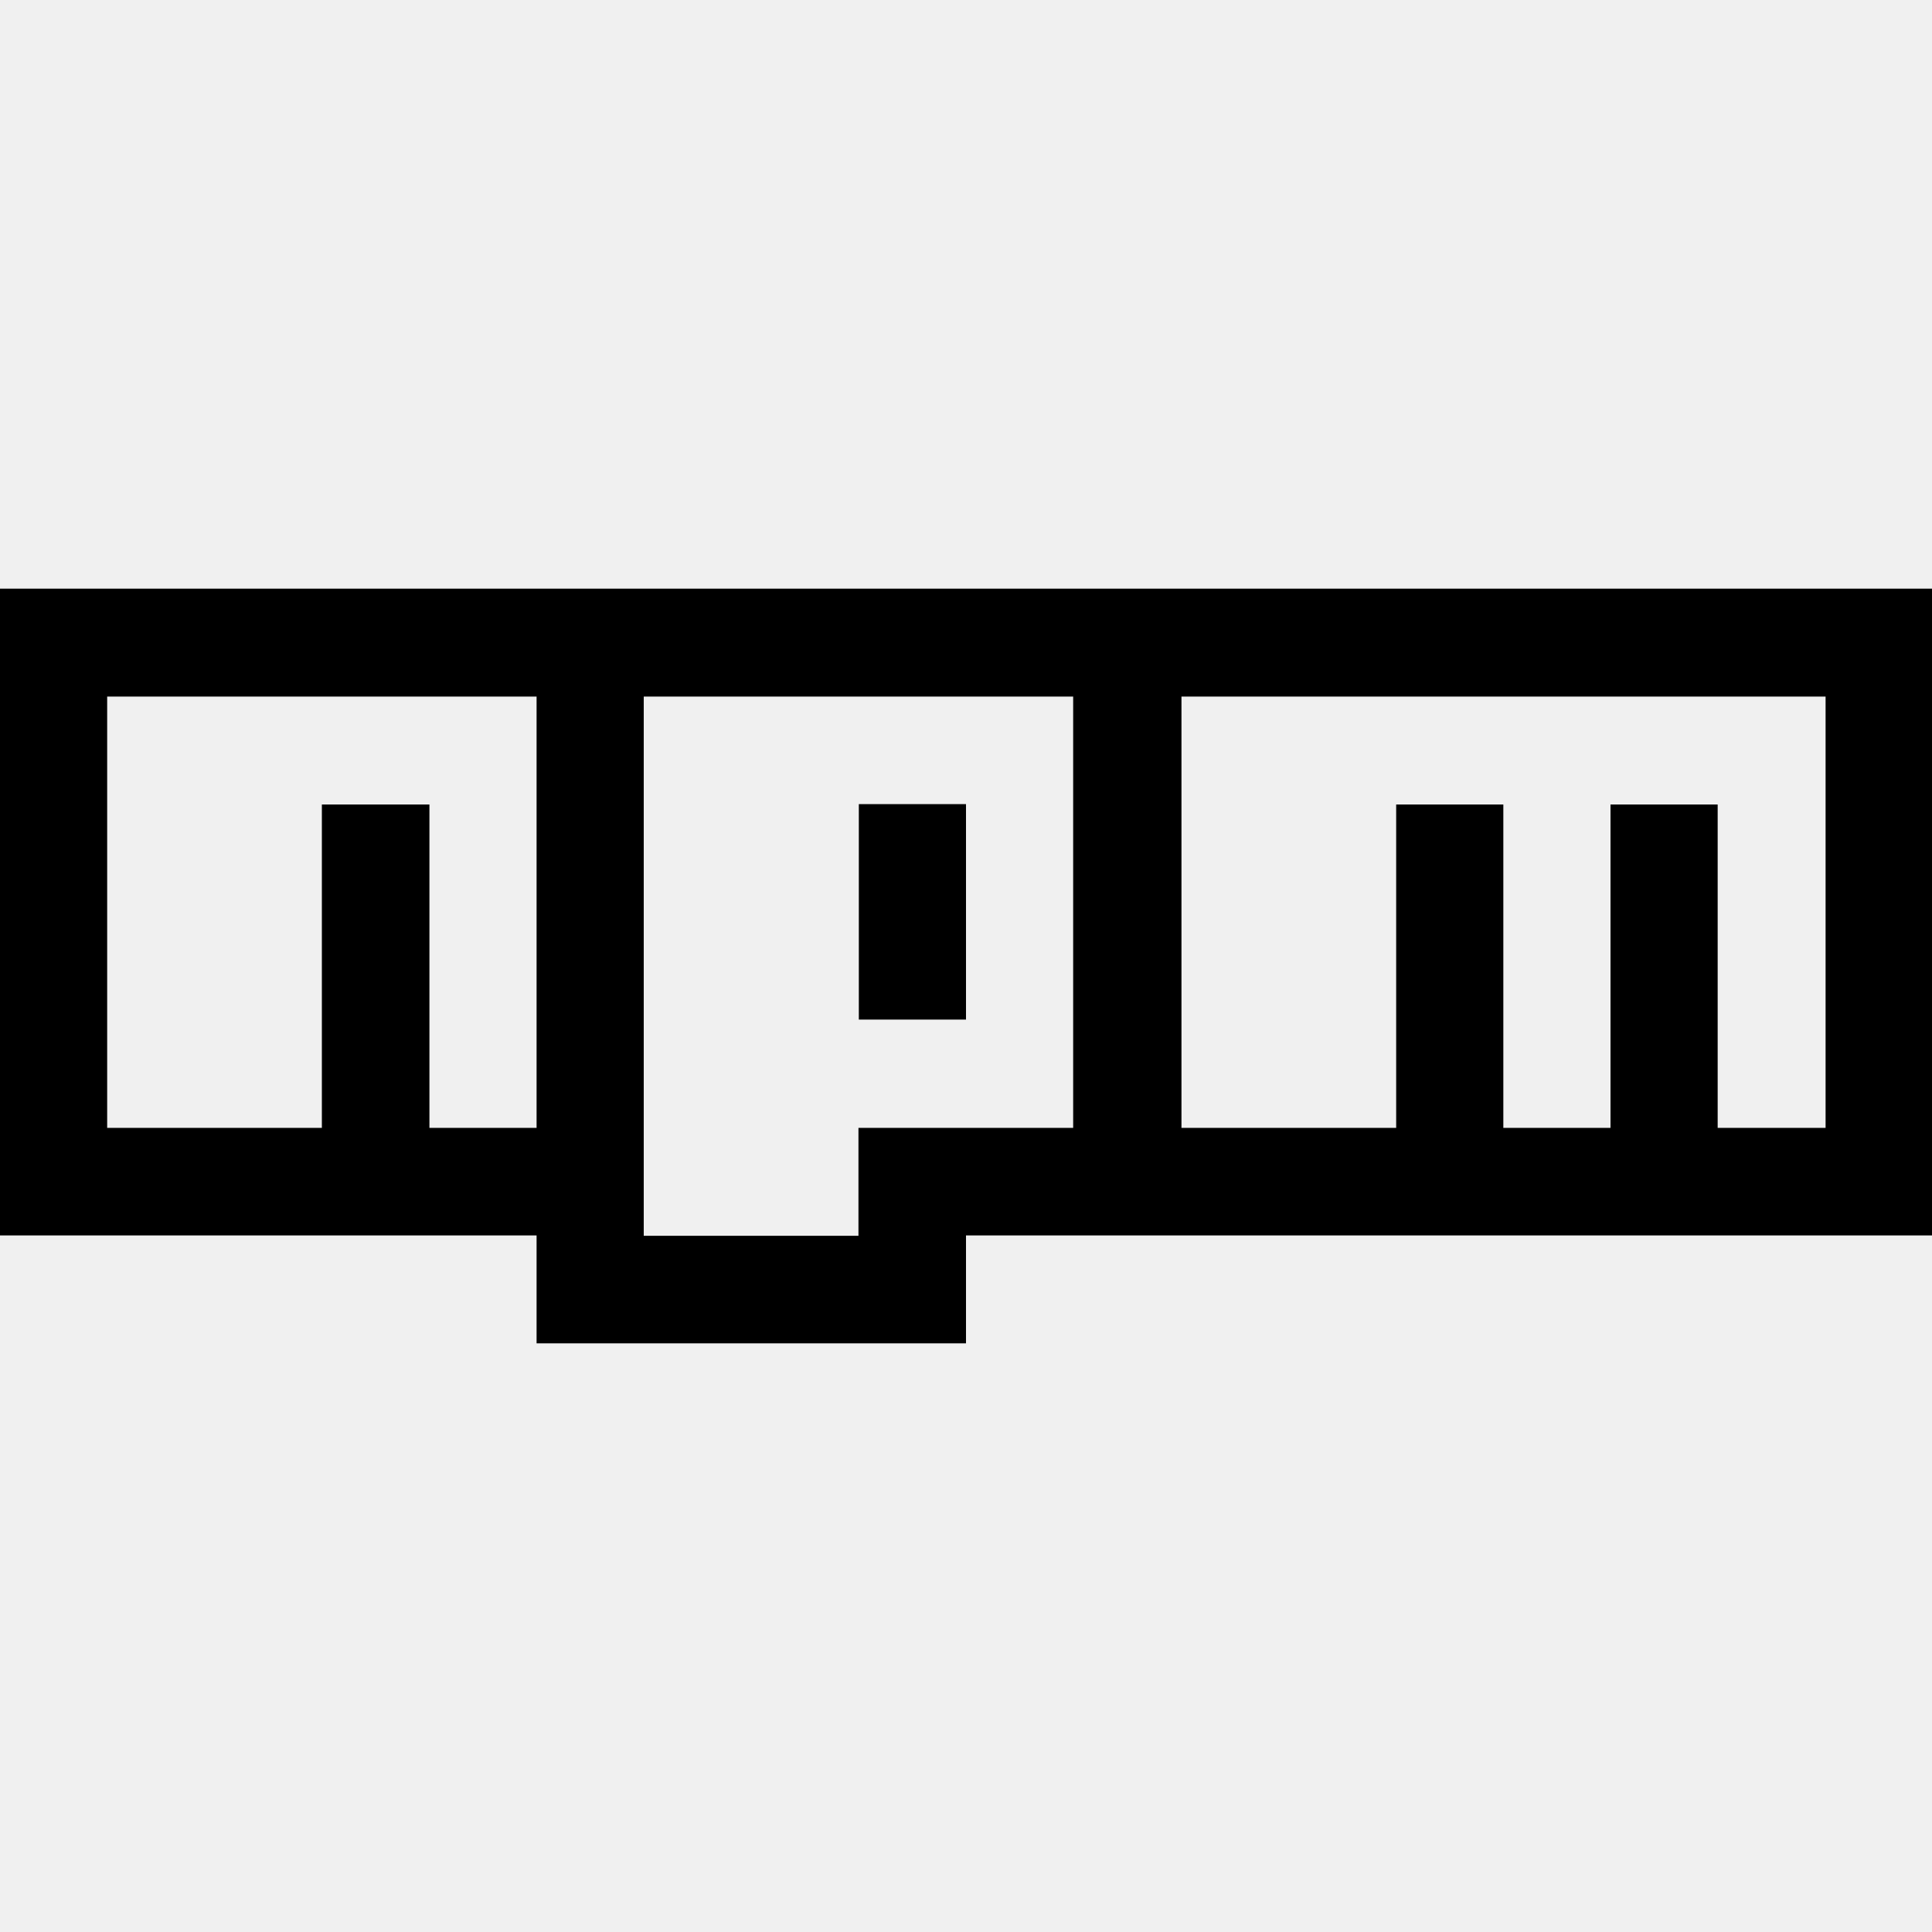
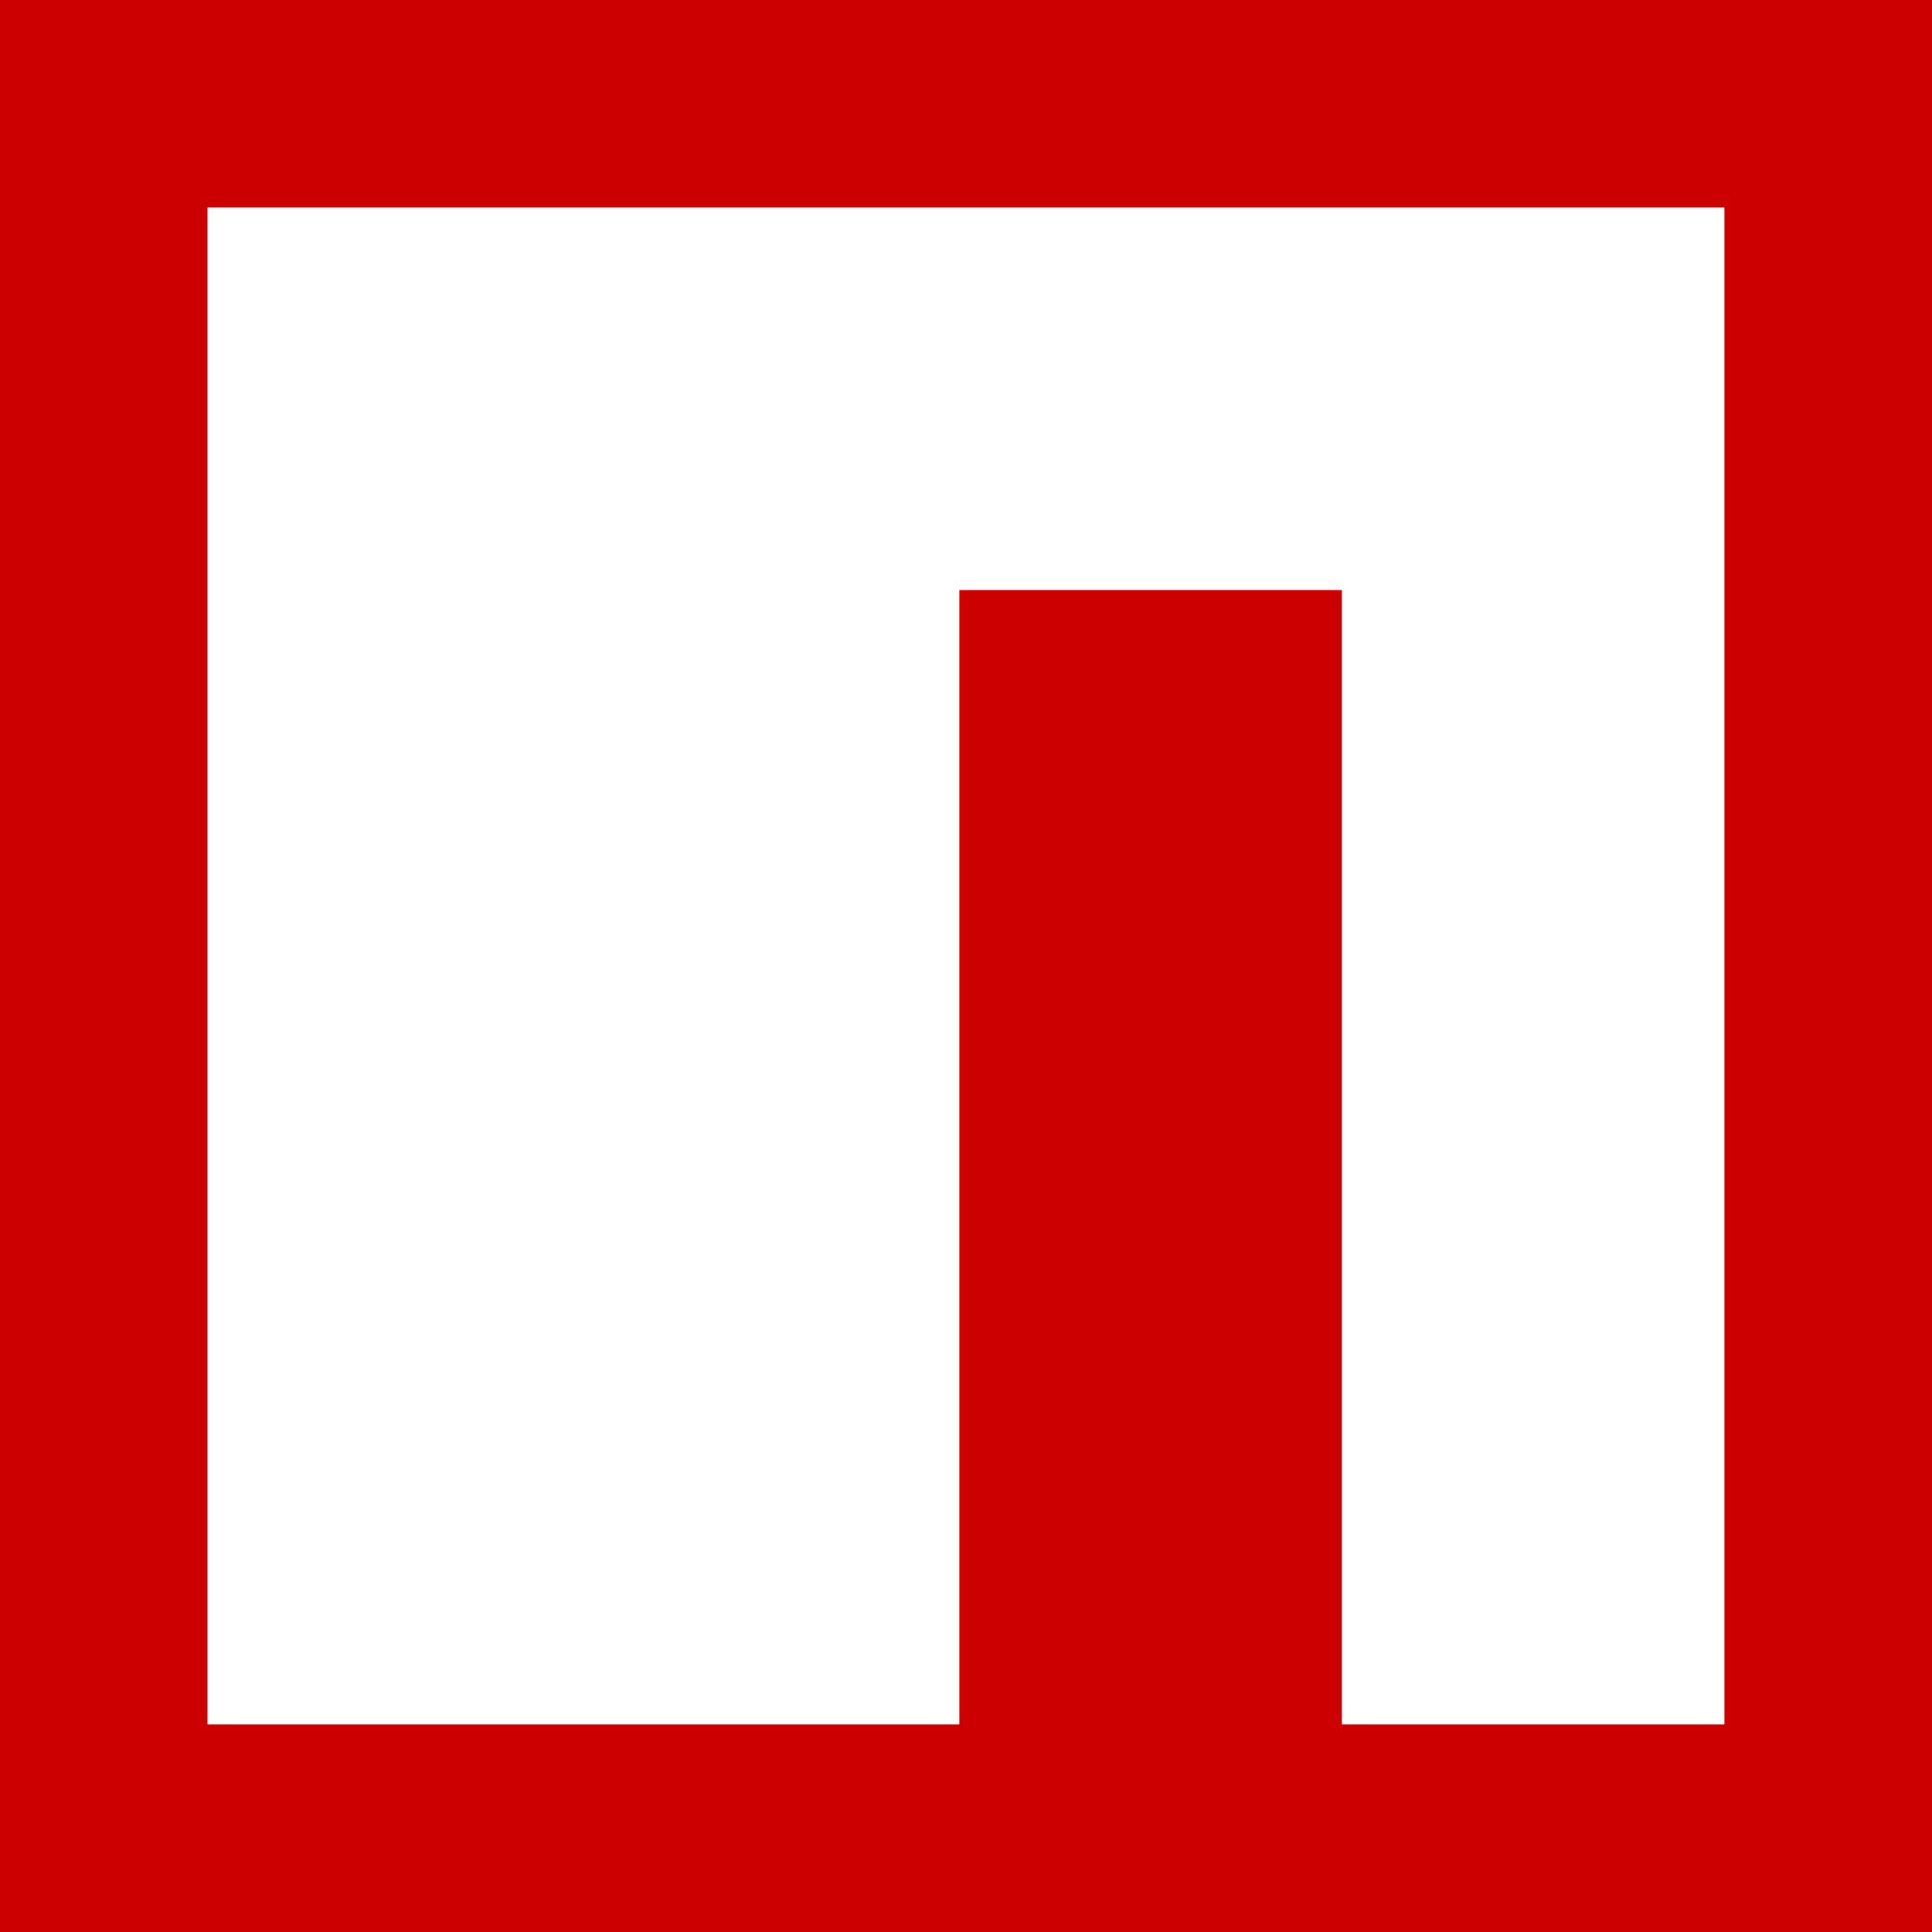
- <svg xmlns="http://www.w3.org/2000/svg" fill="currentColor" stroke-linecap="round" stroke-linejoin="round" viewBox="0 0 512 512">
-   <path d="M227.6 213.1H256v57.1h-28.4z" />
-   <path d="M0 156v171.4h142.2V356H256v-28.6h256V156Zm142.2 142.9h-28.4v-85.7H85.3v85.7H28.4V184.6h113.8Zm142.2 0h-56.9v28.6h-56.9V184.6h113.8Zm199.2 0h-28.4v-85.7h-28.4v85.7h-28.4v-85.7H370v85.7h-56.9V184.6h170.7v114.3Z" />
+ <svg viewBox="0 0 2500 2500">
+   <path fill="#c00" d="M0 0h2500v2500H0z" />
+   <path fill="#fff" d="M1241.5 268.5h-973v1962.9h972.9V763.5h495v1467.9h495V268.5z" />
</svg>
